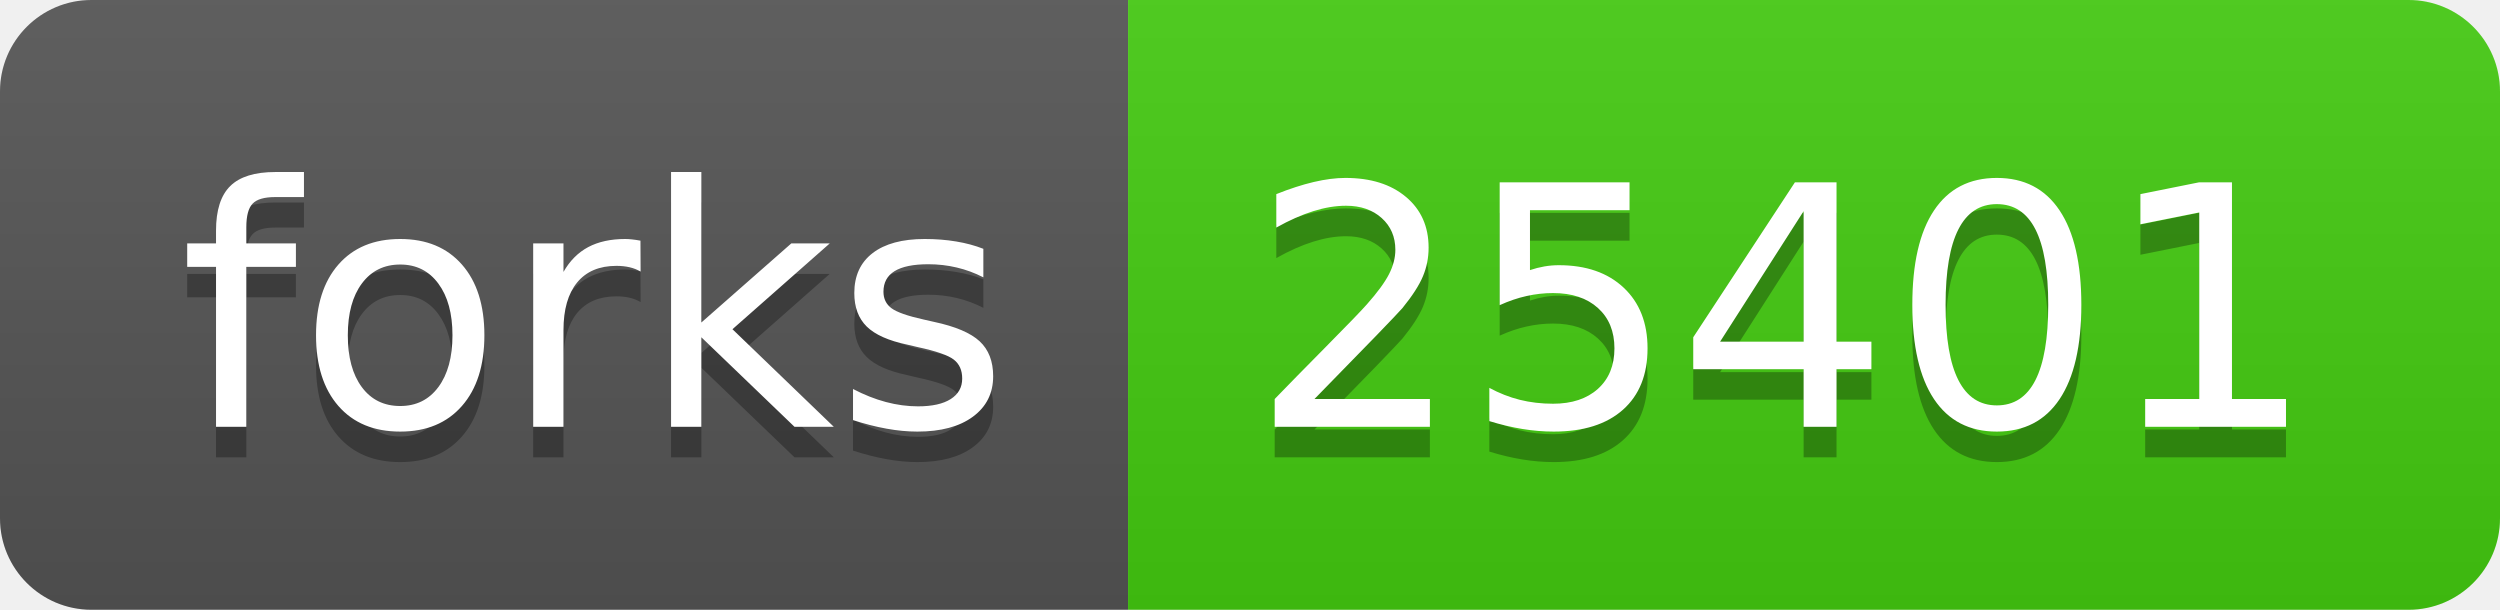
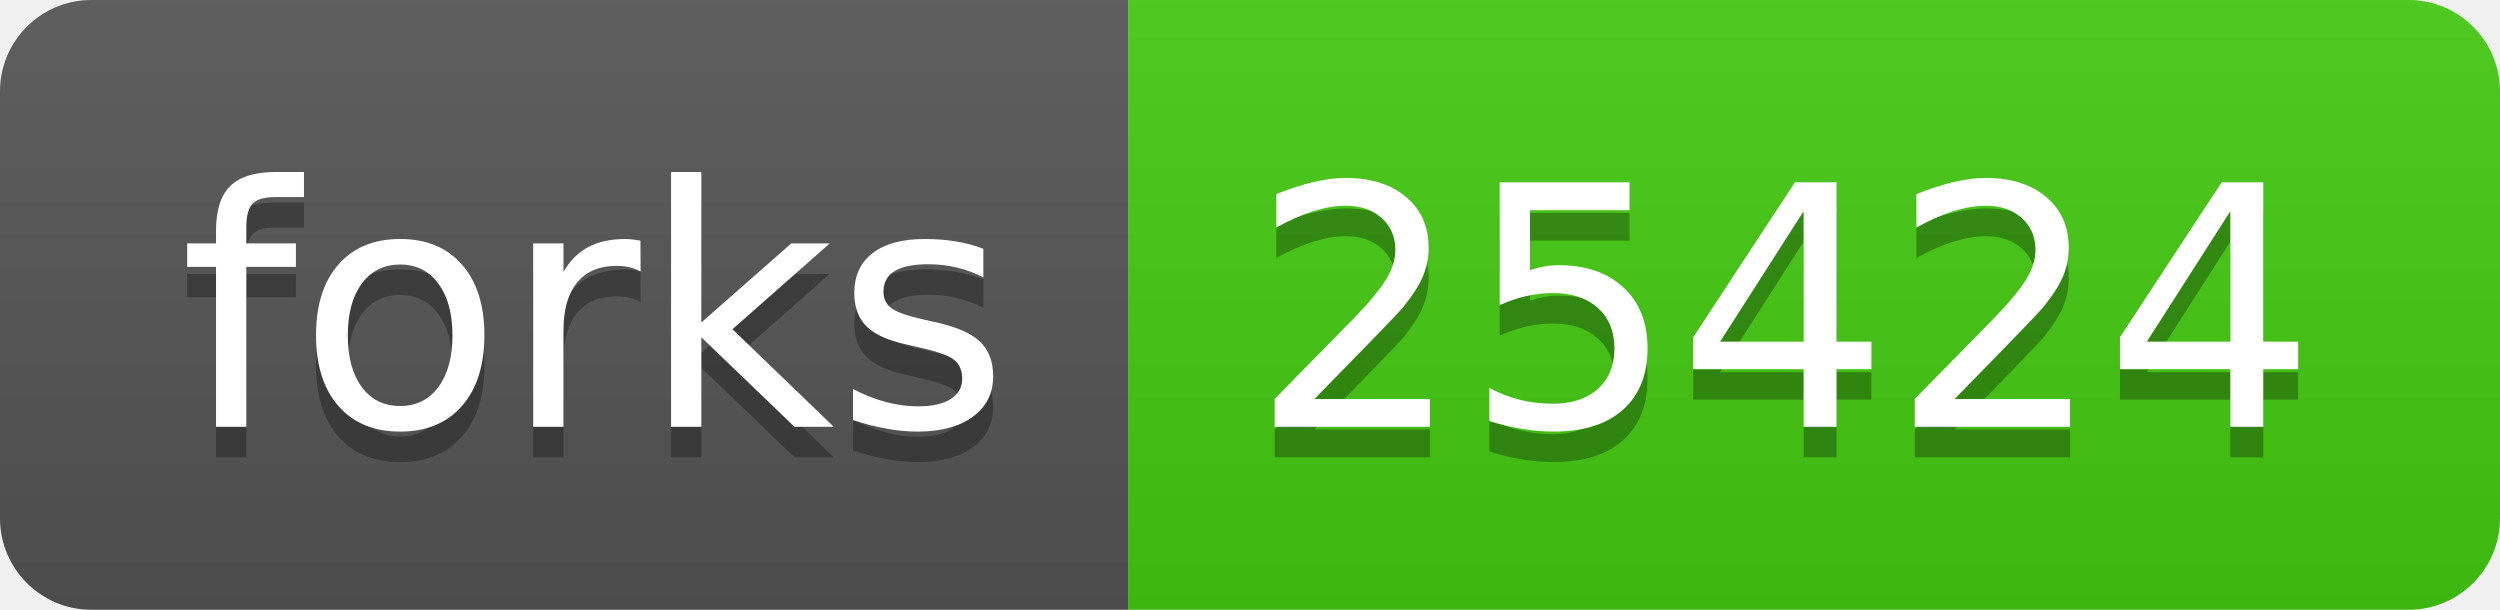
- <svg xmlns="http://www.w3.org/2000/svg" width="82" height="20" role="img" aria-label="forks: 25401">
+ <svg xmlns="http://www.w3.org/2000/svg" width="82" height="20" role="img" aria-label="forks: 25424">
  <linearGradient id="s" x2="0" y2="100%">
    <stop offset="0" stop-color="#bbb" stop-opacity=".1" />
    <stop offset="1" stop-opacity=".1" />
  </linearGradient>
  <clipPath id="r">
    <rect width="82" height="20" rx="3" fill="#fff" />
  </clipPath>
  <g clip-path="url(#r)">
    <rect width="37" height="20" fill="#555" />
    <rect x="37" width="45" height="20" fill="#4c1" />
    <rect width="82" height="20" fill="url(#s)" />
  </g>
  <g fill="#fff" text-anchor="middle" font-family="Verdana,Geneva,DejaVu Sans,sans-serif" text-rendering="geometricPrecision" font-size="110">
    <text aria-hidden="true" x="195" y="150" fill="#010101" fill-opacity=".3" transform="scale(.1)" textLength="270">forks</text>
    <text x="195" y="140" transform="scale(.1)" fill="#fff" textLength="270">forks</text>
-     <text aria-hidden="true" x="585" y="150" fill="#010101" fill-opacity=".3" transform="scale(.1)" textLength="350">25401</text>
-     <text x="585" y="140" transform="scale(.1)" fill="#fff" textLength="350">25401</text>
+     <text aria-hidden="true" x="585" y="150" fill="#010101" fill-opacity=".3" transform="scale(.1)" textLength="350">25424</text>
+     <text x="585" y="140" transform="scale(.1)" fill="#fff" textLength="350">25424</text>
  </g>
</svg>
